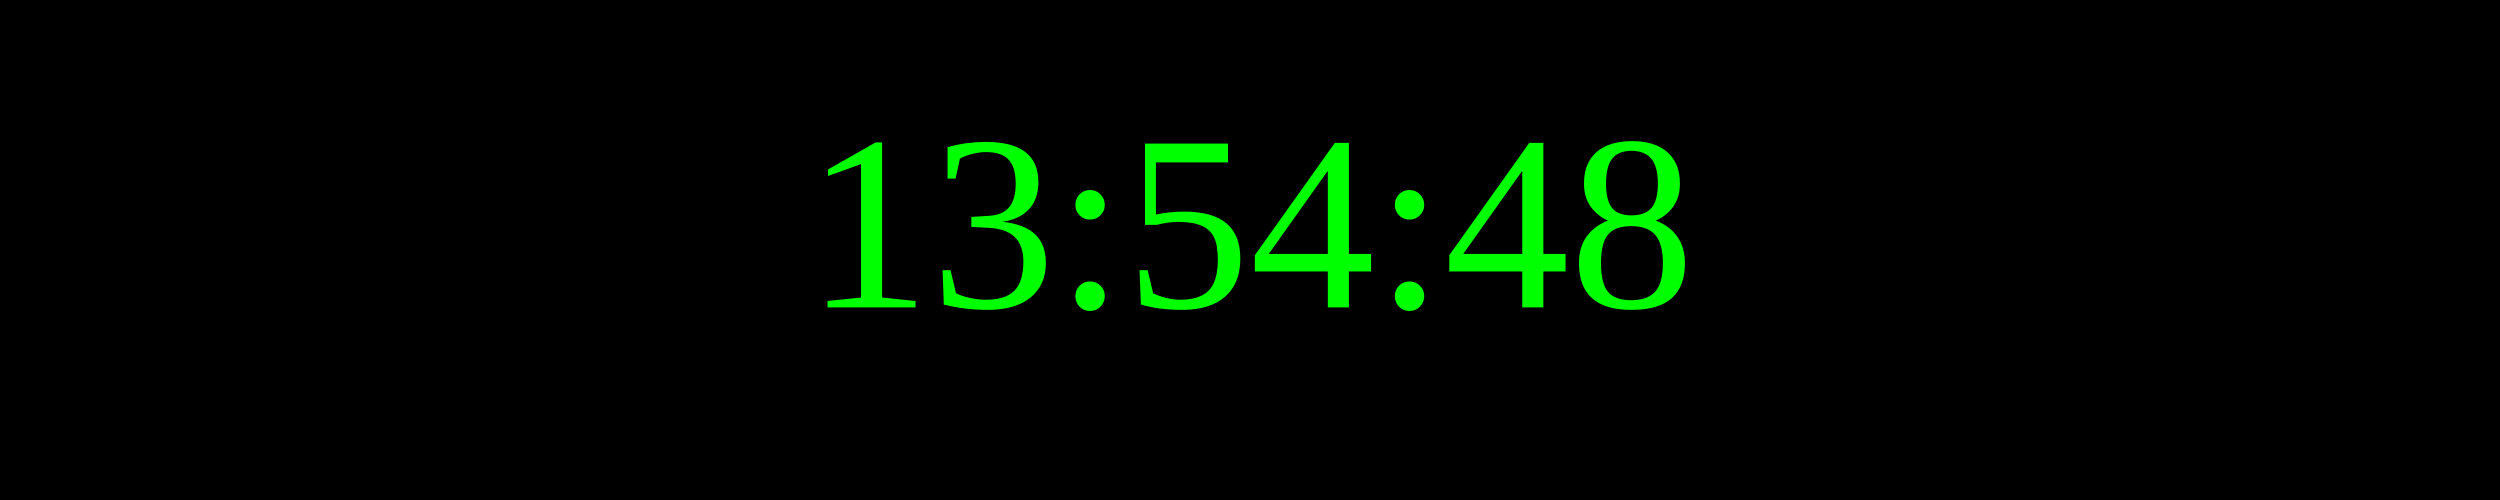
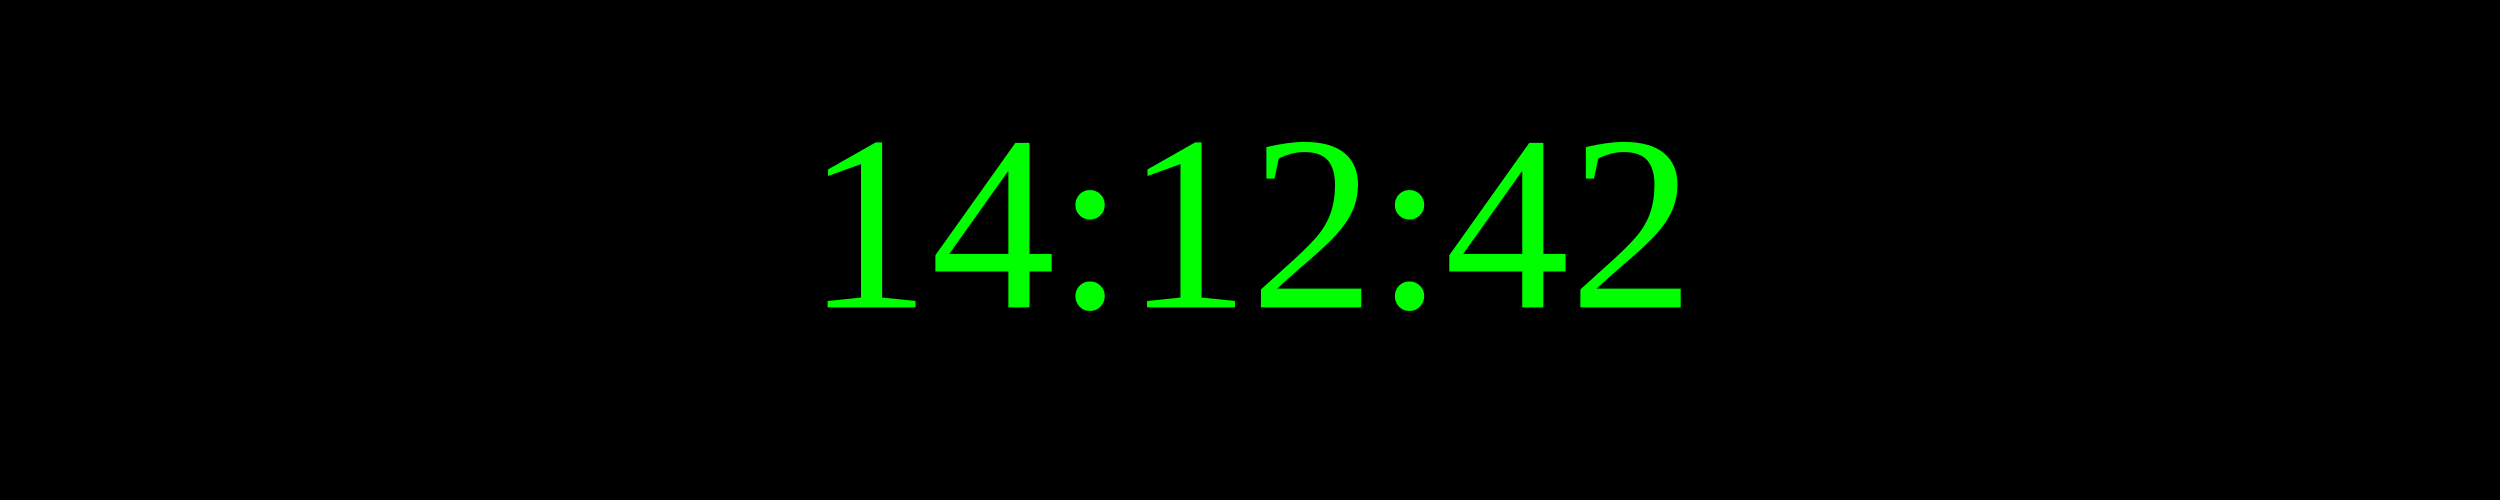
<svg xmlns="http://www.w3.org/2000/svg" width="250" height="50">
  <rect width="100%" height="100%" fill="black" />
  <text x="50%" y="50%" font-size="25" fill="lime" text-anchor="middle" dominant-baseline="middle">
- 13:54:48
+ 14:12:42
</text>
</svg>
